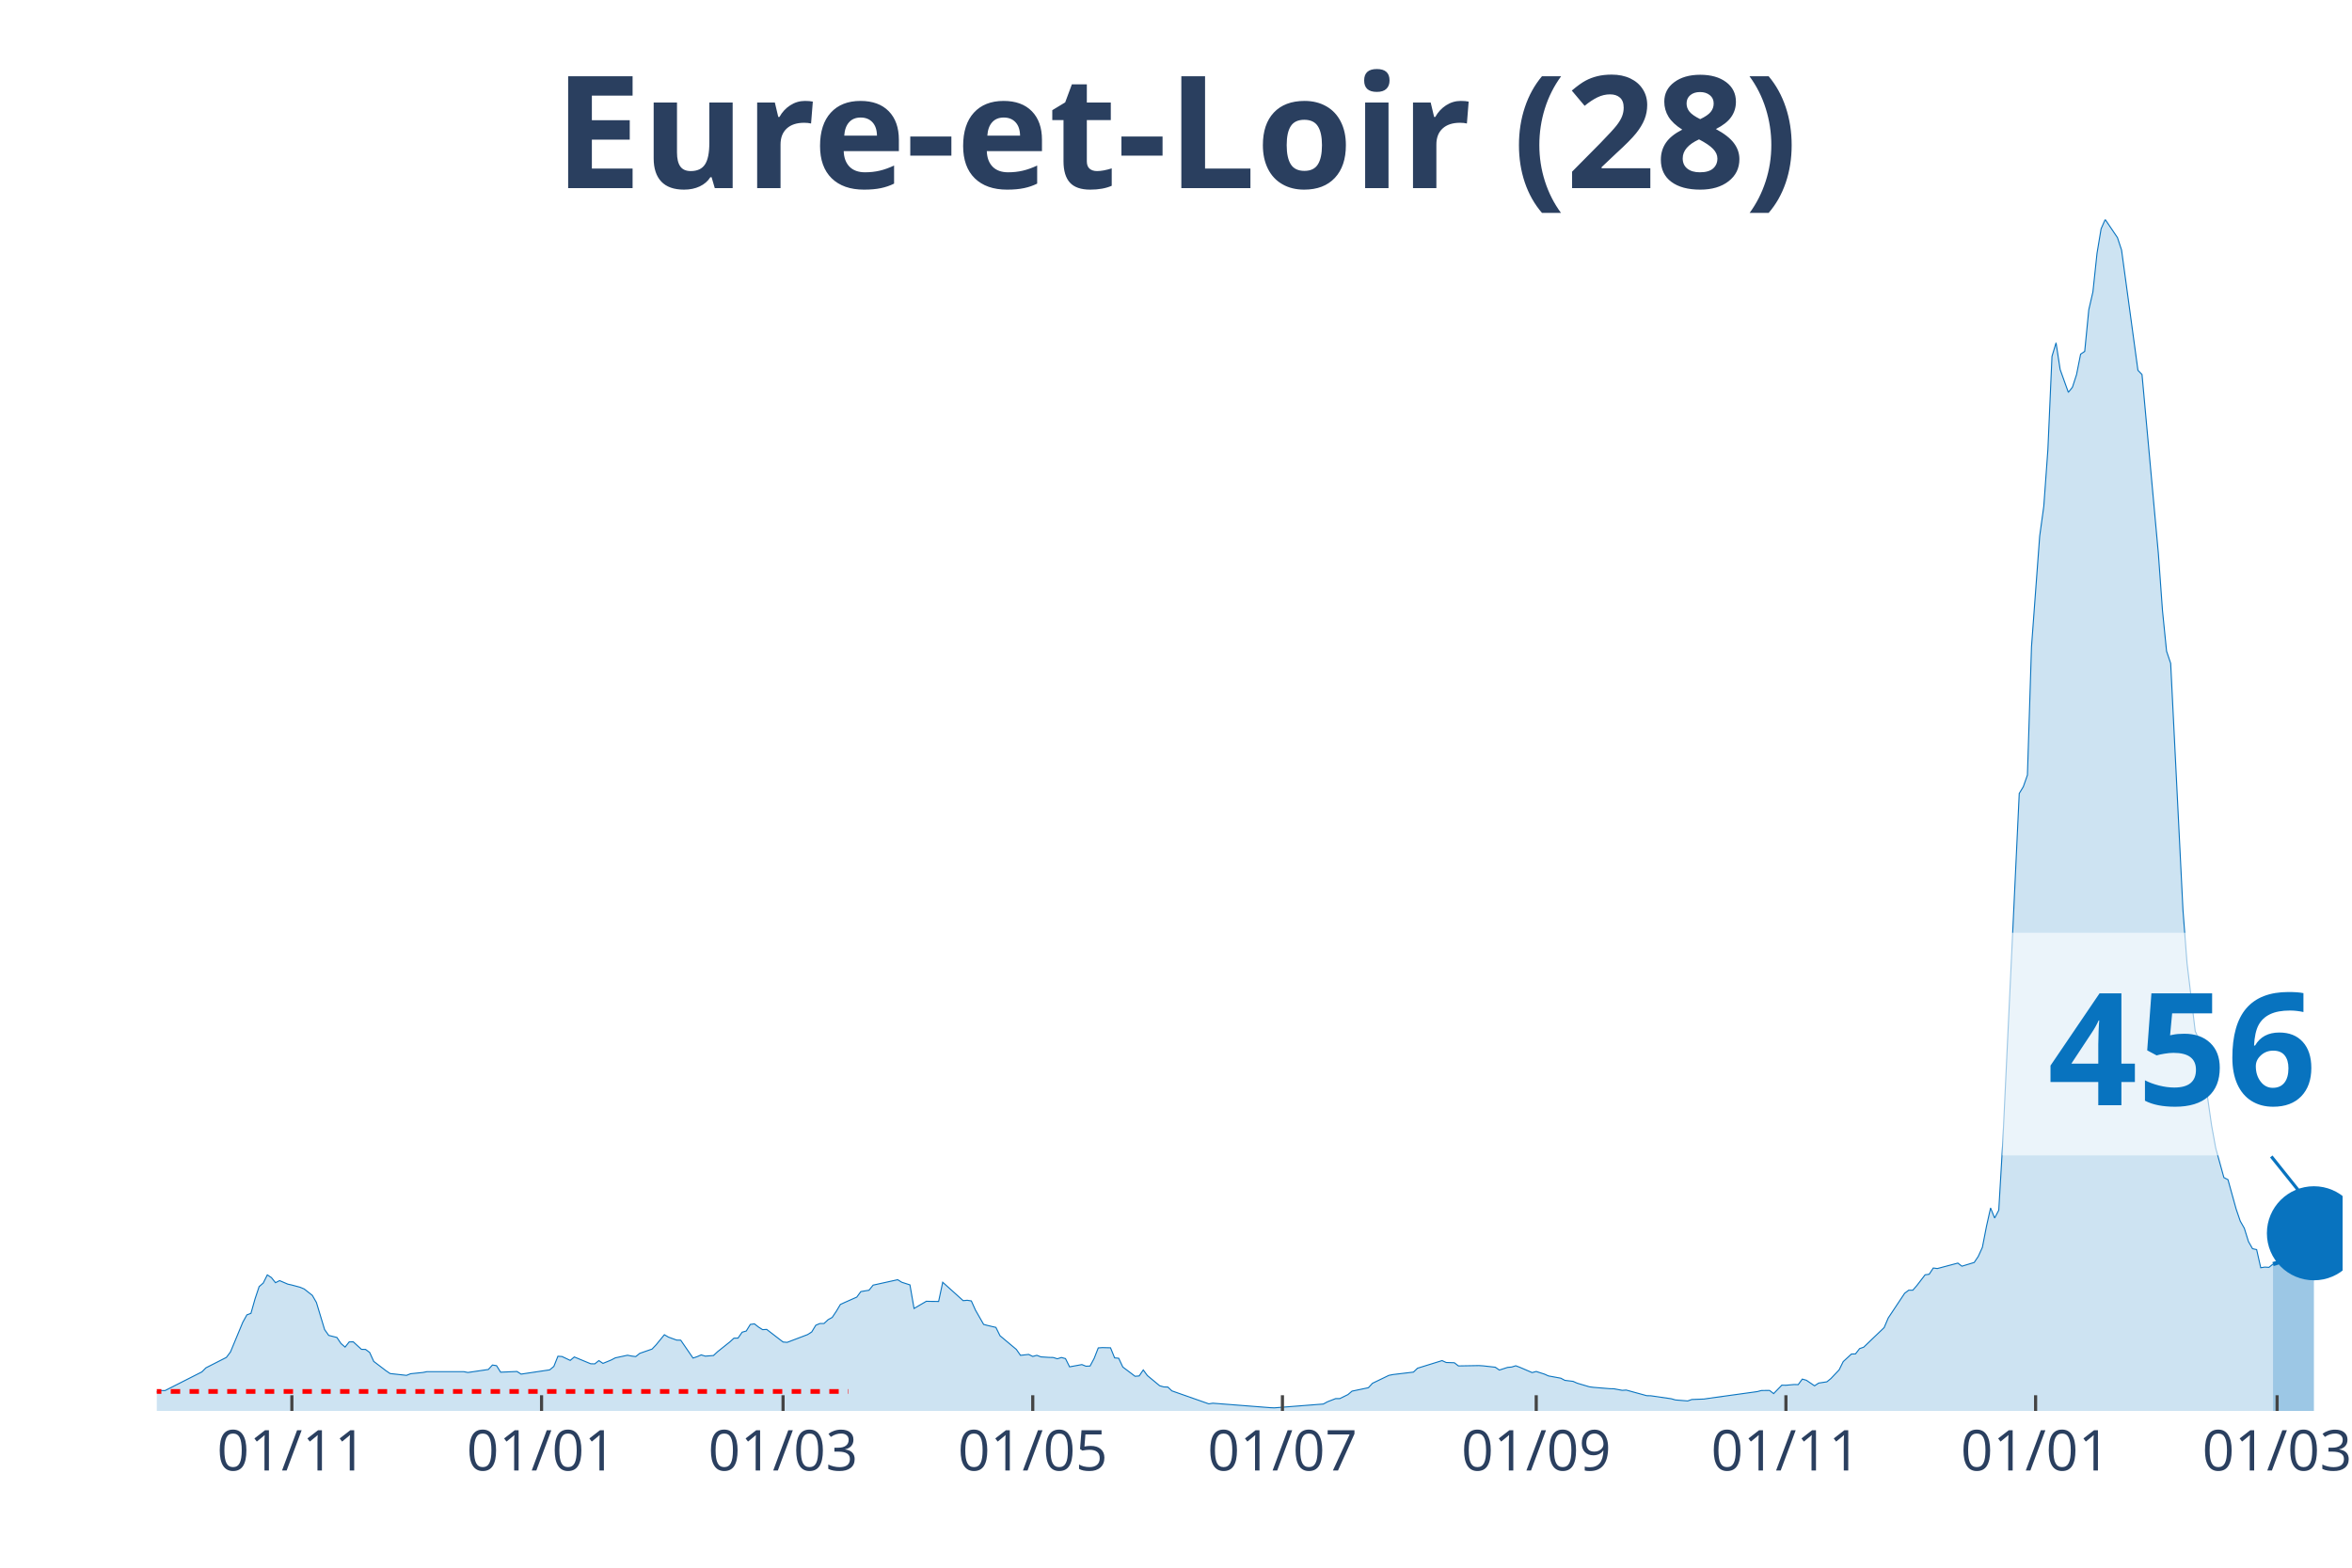
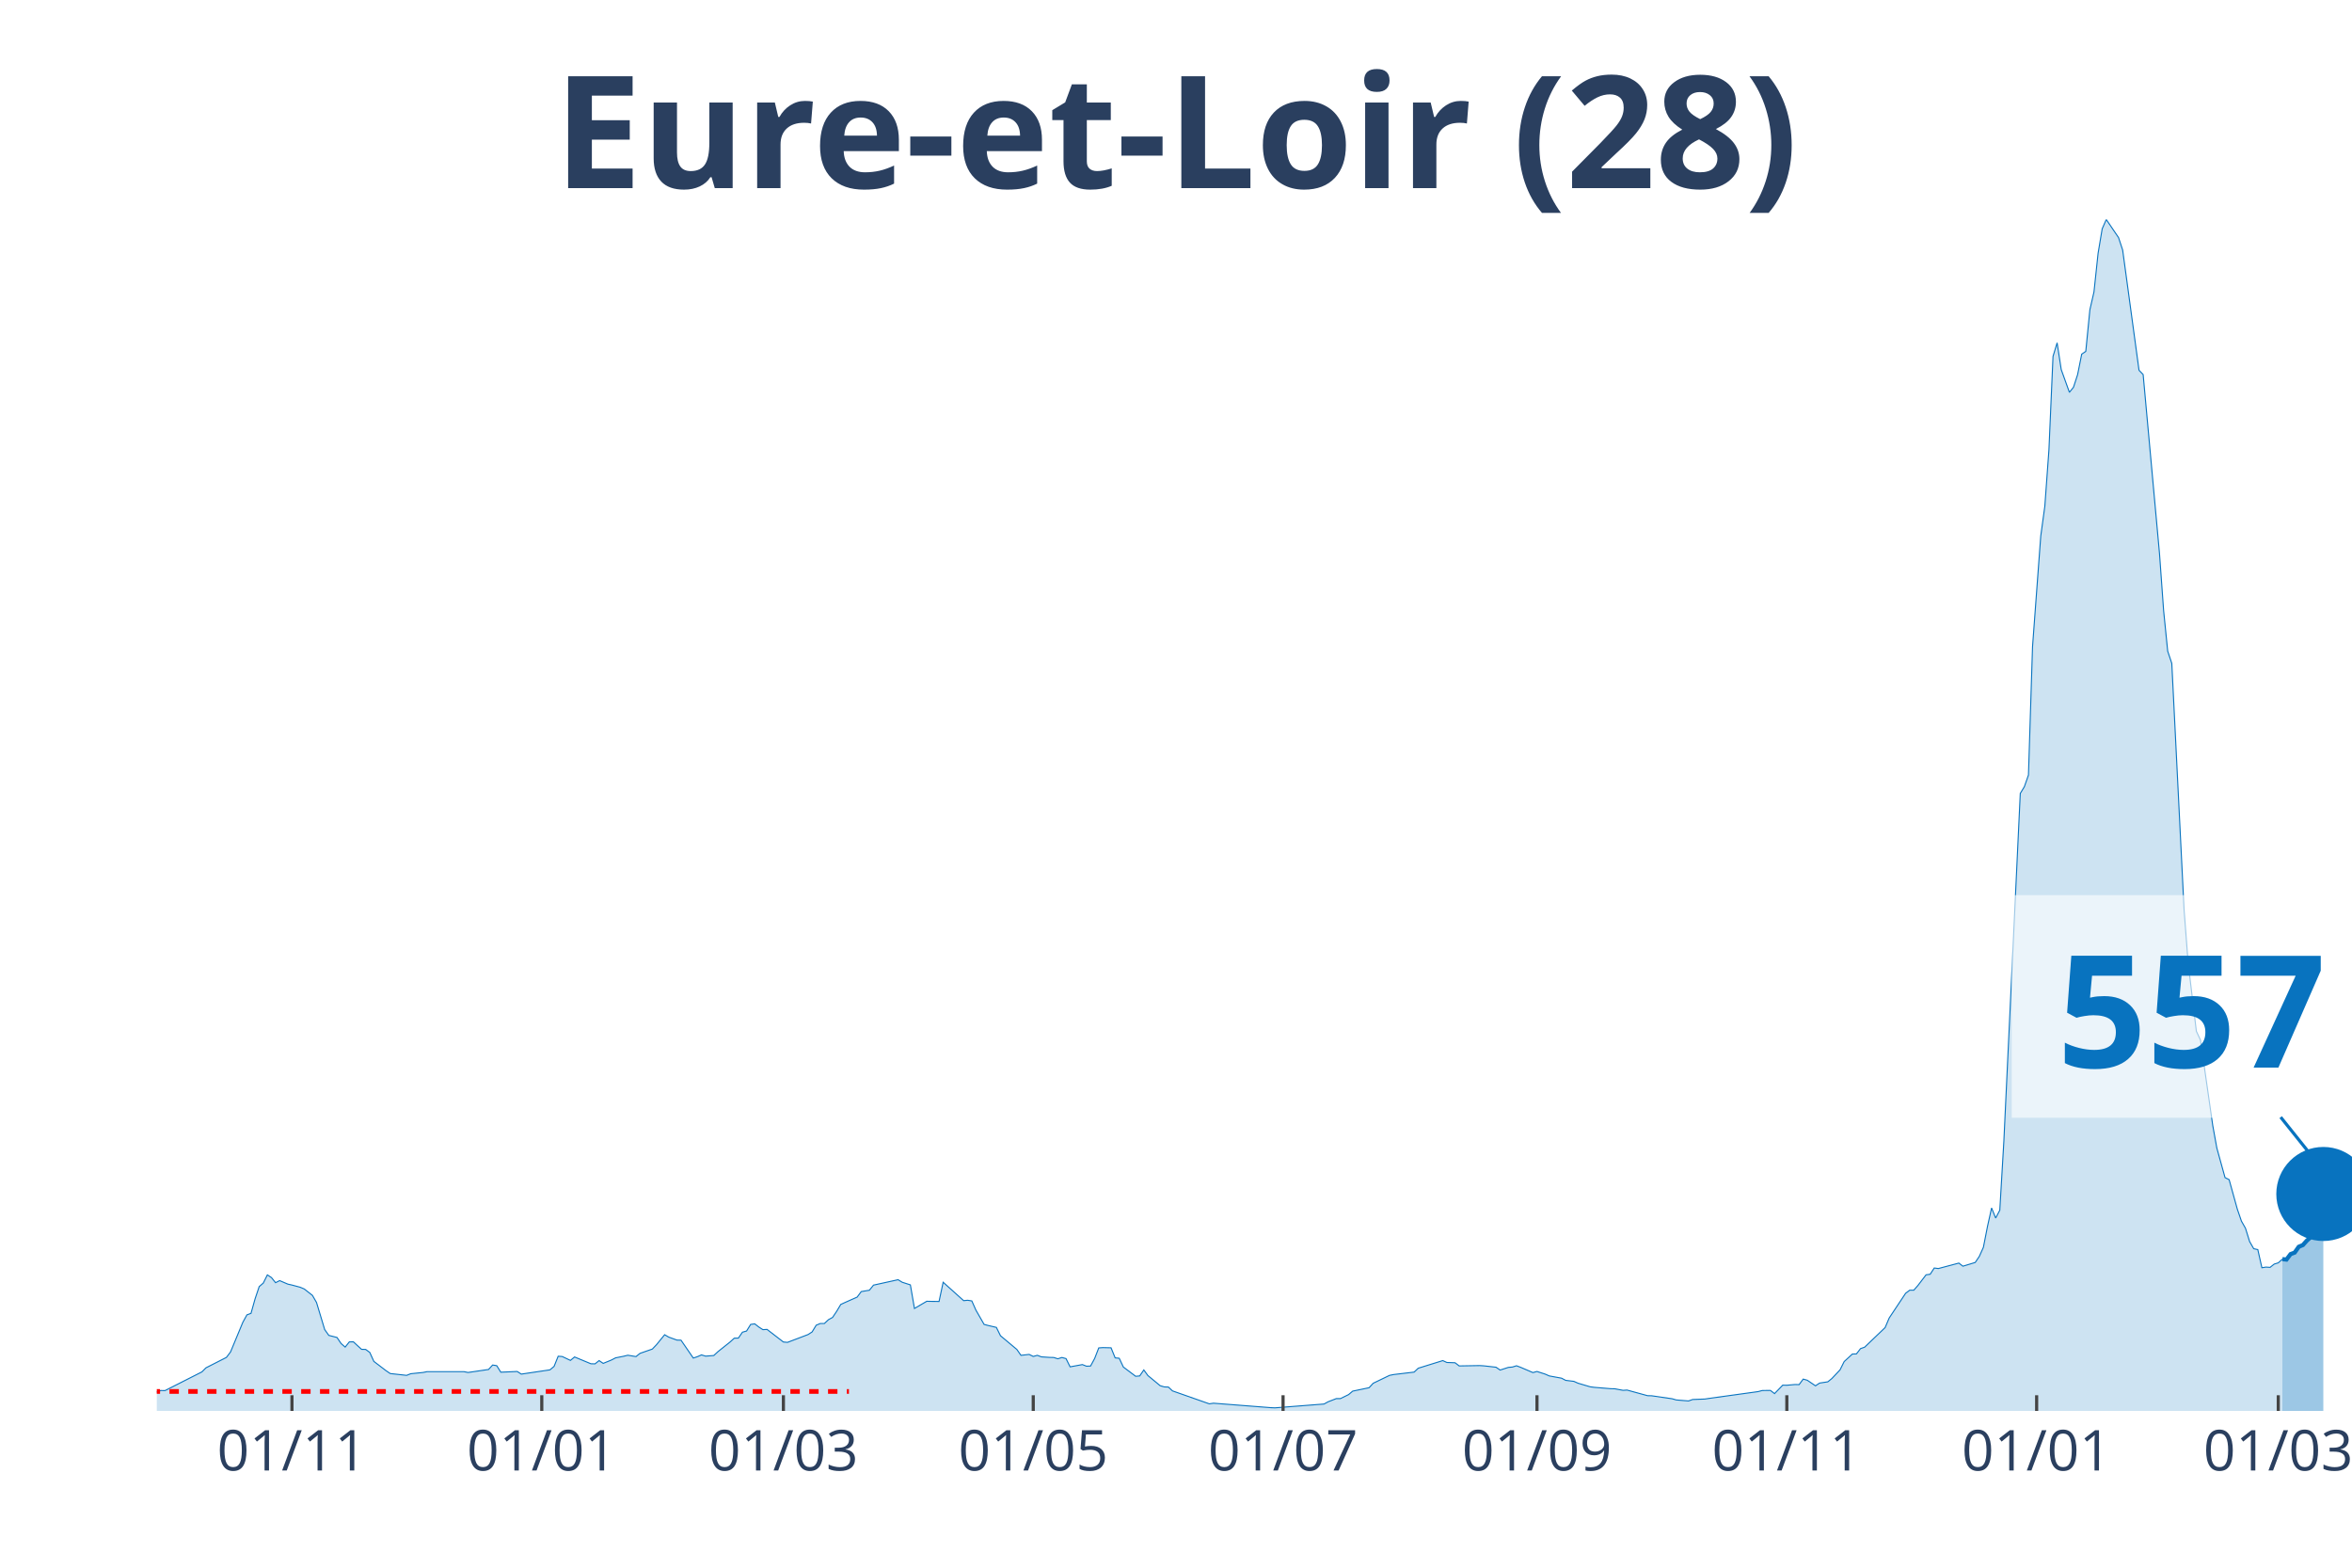
<svg xmlns="http://www.w3.org/2000/svg" class="main-svg" width="1125" height="750" style="" viewBox="0 0 750 500">
  <rect x="0" y="0" width="750" height="500" style="fill: rgb(0, 0, 0); fill-opacity: 0;" />
-   <defs id="defs-cec432">
+   <defs id="defs-2a4ac5">
    <g class="clips">
-       <clipPath id="clipcec432xyplot" class="plotclip">
-         <rect width="697" height="380" />
+       <clipPath id="clip2a4ac5xyplot" class="plotclip">
+         <rect width="700" height="380" />
      </clipPath>
-       <clipPath class="axesclip" id="clipcec432x">
-         <rect x="50" y="0" width="697" height="500" />
+       <clipPath class="axesclip" id="clip2a4ac5x">
+         <rect x="50" y="0" width="700" height="500" />
      </clipPath>
-       <clipPath class="axesclip" id="clipcec432y">
+       <clipPath class="axesclip" id="clip2a4ac5y">
        <rect x="0" y="70" width="750" height="380" />
      </clipPath>
-       <clipPath class="axesclip" id="clipcec432xy">
-         <rect x="50" y="70" width="697" height="380" />
+       <clipPath class="axesclip" id="clip2a4ac5xy">
+         <rect x="50" y="70" width="700" height="380" />
      </clipPath>
    </g>
    <g class="gradients" />
  </defs>
  <g class="bglayer">
-     <rect class="bg" x="50" y="70" width="697" height="380" style="fill: rgb(0, 0, 0); fill-opacity: 0; stroke-width: 0;" />
+     <rect class="bg" x="50" y="70" width="700" height="380" style="fill: rgb(0, 0, 0); fill-opacity: 0; stroke-width: 0;" />
  </g>
  <g class="layer-below">
    <g class="imagelayer" />
    <g class="shapelayer" />
  </g>
  <g class="cartesianlayer">
    <g class="subplot xy">
      <g class="layer-subplot">
        <g class="shapelayer" />
        <g class="imagelayer" />
      </g>
      <g class="gridlayer">
        <g class="x">
-           <path class="xgrid crisp" transform="translate(93.07,0)" d="M0,70v380" style="stroke: rgb(255, 255, 255); stroke-opacity: 1; stroke-width: 1px;" />
-           <path class="xgrid crisp" transform="translate(172.69,0)" d="M0,70v380" style="stroke: rgb(255, 255, 255); stroke-opacity: 1; stroke-width: 1px;" />
-           <path class="xgrid crisp" transform="translate(249.7,0)" d="M0,70v380" style="stroke: rgb(255, 255, 255); stroke-opacity: 1; stroke-width: 1px;" />
-           <path class="xgrid crisp" transform="translate(329.32,0)" d="M0,70v380" style="stroke: rgb(255, 255, 255); stroke-opacity: 1; stroke-width: 1px;" />
-           <path class="xgrid crisp" transform="translate(408.94,0)" d="M0,70v380" style="stroke: rgb(255, 255, 255); stroke-opacity: 1; stroke-width: 1px;" />
-           <path class="xgrid crisp" transform="translate(489.87,0)" d="M0,70v380" style="stroke: rgb(255, 255, 255); stroke-opacity: 1; stroke-width: 1px;" />
-           <path class="xgrid crisp" transform="translate(569.49,0)" d="M0,70v380" style="stroke: rgb(255, 255, 255); stroke-opacity: 1; stroke-width: 1px;" />
-           <path class="xgrid crisp" transform="translate(649.11,0)" d="M0,70v380" style="stroke: rgb(255, 255, 255); stroke-opacity: 1; stroke-width: 1px;" />
-           <path class="xgrid crisp" transform="translate(726.12,0)" d="M0,70v380" style="stroke: rgb(255, 255, 255); stroke-opacity: 1; stroke-width: 1px;" />
+           <path class="xgrid crisp" transform="translate(93.1,0)" d="M0,70v380" style="stroke: rgb(255, 255, 255); stroke-opacity: 1; stroke-width: 1px;" />
+           <path class="xgrid crisp" transform="translate(172.76,0)" d="M0,70v380" style="stroke: rgb(255, 255, 255); stroke-opacity: 1; stroke-width: 1px;" />
+           <path class="xgrid crisp" transform="translate(249.81,0)" d="M0,70v380" style="stroke: rgb(255, 255, 255); stroke-opacity: 1; stroke-width: 1px;" />
+           <path class="xgrid crisp" transform="translate(329.48,0)" d="M0,70v380" style="stroke: rgb(255, 255, 255); stroke-opacity: 1; stroke-width: 1px;" />
+           <path class="xgrid crisp" transform="translate(409.14,0)" d="M0,70v380" style="stroke: rgb(255, 255, 255); stroke-opacity: 1; stroke-width: 1px;" />
+           <path class="xgrid crisp" transform="translate(490.11,0)" d="M0,70v380" style="stroke: rgb(255, 255, 255); stroke-opacity: 1; stroke-width: 1px;" />
+           <path class="xgrid crisp" transform="translate(569.78,0)" d="M0,70v380" style="stroke: rgb(255, 255, 255); stroke-opacity: 1; stroke-width: 1px;" />
+           <path class="xgrid crisp" transform="translate(649.44,0)" d="M0,70v380" style="stroke: rgb(255, 255, 255); stroke-opacity: 1; stroke-width: 1px;" />
+           <path class="xgrid crisp" transform="translate(726.49,0)" d="M0,70v380" style="stroke: rgb(255, 255, 255); stroke-opacity: 1; stroke-width: 1px;" />
        </g>
        <g class="y" />
      </g>
      <g class="zerolinelayer" />
      <path class="xlines-below" />
      <path class="ylines-below" />
      <g class="overlines-below" />
      <g class="xaxislayer-below" />
      <g class="yaxislayer-below" />
      <g class="overaxes-below" />
-       <g class="plot" transform="translate(50, 70)" clip-path="url('#clipcec432xyplot')">
+       <g class="plot" transform="translate(50, 70)" clip-path="url('#clip2a4ac5xyplot')">
        <g class="scatterlayer mlayer">
-           <g class="trace scatter tracec3bc4d" style="stroke-miterlimit: 2;">
+           <g class="trace scatter trace362836" style="stroke-miterlimit: 2;">
            <g class="fills">
              <g>
-                 <path class="js-fill" d="M674.81,380L-177.51,380L-177.51,379.1L-137.05,379.74L-135.75,379.8L-87.45,379.28L-86.15,379.16L-77.01,379.05L-75.7,378.81L-69.18,378.5L-67.87,378.55L-50.9,377.19L-49.6,377.14L-32.63,374.68L-31.33,373.35L-23.49,373.41L-22.19,374.5L-19.58,373.81L-18.27,373.84L-9.14,373.43L-7.83,373.64L-2.61,373.9L-1.31,374.39L1.31,373.49L2.61,373.52L14.36,367.56L15.66,366.26L22.19,362.93L23.49,361.2L27.41,351.74L28.72,349.37L30.02,348.88L31.33,344.25L32.63,340.35L33.94,339.22L35.24,336.61L36.55,337.48L37.85,339.1L39.16,338.44L41.77,339.56L43.07,339.85L45.68,340.55L46.99,341.1L49.6,343.15L50.9,345.41L53.51,354.06L54.82,355.91L57.43,356.57L58.74,358.51L60.04,359.64L61.35,357.99L62.65,357.96L63.96,359.17L65.26,360.36L66.57,360.39L67.87,361.34L69.18,364.21L73.09,367.19L74.4,368.08L79.62,368.66L80.93,368.14L84.84,367.74L86.15,367.48L97.89,367.48L99.2,367.74L105.72,366.78L107.03,365.36L108.34,365.57L109.64,367.65L114.86,367.42L116.17,368.26L125.3,366.9L126.61,365.8L127.91,362.56L129.22,362.65L131.83,363.89L133.13,362.79L138.36,364.96L139.66,364.99L140.97,363.95L142.27,364.84L144.88,363.77L146.19,363.08L150.1,362.24L151.41,362.5L152.71,362.67L154.02,361.63L157.93,360.27L159.24,358.89L161.85,355.7L163.16,356.46L165.77,357.41L167.07,357.44L170.99,363.14L172.29,362.7L173.6,362.13L174.9,362.53L177.51,362.33L178.82,361.11L182.73,357.99L184.04,356.8L185.34,356.77L186.65,354.89L187.96,354.52L189.26,352.41L190.57,352.23L191.87,353.25L193.18,354.08L194.48,354L199.7,358.02L201.01,358.13L207.53,355.65L208.84,354.81L210.14,352.67L211.45,352.12L212.75,352.12L214.06,350.9L215.37,350.18L216.67,348.24L217.98,346.04L219.28,345.44L223.2,343.7L224.5,341.94L227.11,341.5L228.42,339.88L236.25,338.15L237.55,338.96L240.16,339.8L241.47,347.32L245.39,345.03L246.69,345.06L249.3,345.09L250.61,338.96L257.13,344.83L258.44,344.71L259.74,344.92L261.05,347.84L263.66,352.41L264.96,352.75L267.57,353.36L268.88,356.02L274.1,360.39L275.41,362.27L278.02,361.98L279.32,362.62L280.63,362.27L281.93,362.76L284.54,362.93L285.85,362.96L287.15,363.37L288.46,362.96L289.76,363.31L291.07,365.94L294.99,365.22L296.29,365.74L297.6,365.68L298.9,363.25L300.21,359.9L301.51,359.81L304.12,359.87L305.43,363.08L306.73,363.2L308.04,366L311.95,368.95L313.26,368.84L314.56,366.93L315.87,368.72L319.78,371.96L321.09,372.34L322.4,372.39L323.7,373.61L335.45,377.74L336.75,377.54L355.03,378.96L356.33,379.02L371.99,377.8L373.3,377.08L375.91,376.07L377.22,376.07L379.83,374.79L381.13,373.69L386.35,372.6L387.66,371.18L392.88,368.66L394.18,368.4L400.71,367.62L402.01,366.38L409.85,363.95L411.15,364.55L413.76,364.64L415.07,365.65L421.59,365.54L422.9,365.62L426.81,366.06L428.12,366.96L430.73,366.12L432.04,366L433.34,365.6L434.65,366.09L438.56,367.77L439.87,367.42L442.48,368.26L443.78,368.84L447.7,369.56L449,370.25L451.61,370.57L452.92,371.15L456.84,372.31L458.14,372.48L463.36,372.91L464.67,372.94L467.28,373.43L468.58,373.35L475.11,375.14L476.41,375.17L482.94,376.12L484.25,376.5L488.16,376.82L489.47,376.36L493.38,376.21L494.69,376.01L510.35,373.84L511.66,373.49L514.27,373.46L515.57,374.48L518.18,371.79L519.49,371.81L522.1,371.58L523.4,371.61L524.71,369.85L526.01,370.22L528.62,371.99L529.93,371.12L532.54,370.72L533.84,369.67L536.46,366.9L537.76,364.27L540.37,361.86L541.68,361.81L542.98,360.13L544.29,359.67L550.81,353.42L552.12,350.35L557.34,342.49L558.64,341.5L559.95,341.5L561.25,340L563.87,336.59L565.17,336.41L566.48,334.42L567.78,334.59L574.31,332.85L575.61,333.84L579.53,332.65L580.83,330.71L582.14,327.82L583.44,321.14L584.75,315.27L586.05,318.48L587.36,315.99L588.66,293.92L593.89,183.06L595.19,180.92L596.5,177.19L597.8,136.26L600.41,100.97L601.72,91.46L603.02,73.44L604.33,43.67L605.63,39.34L606.94,47.87L609.55,55.13L610.85,53.51L612.16,49.49L613.46,42.95L614.77,42.06L616.07,28.78L617.38,23.11L618.69,10.79L619.99,2.98L621.3,0L625.21,5.78L626.52,9.75L631.74,48.1L633.04,49.46L638.26,106.61L639.57,124.75L640.87,137.68L642.18,141.58L646.1,220.23L647.4,237.23L650.01,258.9L651.32,261.7L655.23,288.98L656.54,296.15L659.15,305.58L660.45,306.24L663.06,315.64L664.37,319.46L665.67,321.75L666.98,325.97L668.28,328.26L669.59,328.54L670.9,334.33L672.2,334.13L673.51,334.21L674.81,333.17" style="fill: rgb(8, 115, 191); fill-opacity: 0.2; stroke-width: 0;" />
+                 <path class="js-fill" d="M677.8,380L-177.61,380L-177.61,379.1L-137.13,379.74L-135.82,379.8L-87.5,379.28L-86.19,379.16L-77.05,379.05L-75.75,378.81L-69.22,378.5L-67.91,378.55L-49.63,377.14L-48.32,376.99L-41.79,376.73L-40.49,376.47L-32.65,374.68L-31.34,373.35L-23.51,373.41L-22.2,374.5L-19.59,373.81L-18.28,373.84L-9.14,373.43L-7.84,373.64L-2.61,373.9L-1.31,374.39L1.31,373.49L2.61,373.52L14.37,367.56L15.67,366.26L22.2,362.93L23.51,361.2L27.43,351.74L28.73,349.37L30.04,348.88L31.34,344.25L32.65,340.35L33.96,339.22L35.26,336.61L36.57,337.48L37.87,339.1L39.18,338.44L41.79,339.56L43.1,339.85L45.71,340.55L47.01,341.1L49.63,343.15L50.93,345.41L53.54,354.06L54.85,355.91L57.46,356.57L58.77,358.51L60.07,359.64L61.38,357.99L62.69,357.96L63.99,359.17L65.3,360.36L66.6,360.39L67.91,361.34L69.22,364.21L73.13,367.19L74.44,368.08L79.66,368.66L80.97,368.14L84.89,367.74L86.19,367.48L97.95,367.48L99.25,367.74L105.78,366.78L107.09,365.36L108.4,365.57L109.7,367.65L114.93,367.42L116.23,368.26L125.37,366.9L126.68,365.8L127.99,362.56L129.29,362.65L131.9,363.89L133.21,362.79L138.43,364.96L139.74,364.99L141.04,363.95L142.35,364.84L144.96,363.77L146.27,363.08L148.88,362.56L150.19,362.24L152.8,362.67L154.1,361.63L158.02,360.27L159.33,358.89L161.94,355.7L163.25,356.46L165.86,357.41L167.16,357.44L171.08,363.14L172.39,362.7L173.69,362.13L175,362.53L177.61,362.33L178.92,361.11L182.84,357.99L184.14,356.8L185.45,356.77L186.75,354.89L188.06,354.52L189.37,352.41L190.67,352.23L191.98,353.25L193.28,354.08L194.59,354L199.81,358.02L201.12,358.13L207.65,355.65L208.96,354.81L210.26,352.67L211.57,352.12L212.87,352.12L214.18,350.9L215.49,350.18L216.79,348.24L218.1,346.04L219.4,345.44L223.32,343.7L224.63,341.94L227.24,341.5L228.54,339.88L236.38,338.15L237.69,338.96L240.3,339.8L241.6,347.32L245.52,345.03L246.83,345.06L249.44,345.09L250.75,338.96L257.28,344.83L258.58,344.71L259.89,344.92L261.19,347.84L263.81,352.41L265.11,352.75L267.72,353.36L269.03,356.02L274.25,360.39L275.56,362.27L278.17,361.98L279.48,362.62L280.78,362.27L282.09,362.76L284.7,362.93L286.01,362.96L287.31,363.37L288.62,362.96L289.93,363.31L291.23,365.94L295.15,365.22L296.46,365.74L297.76,365.68L299.07,363.25L300.37,359.9L301.68,359.81L304.29,359.87L305.6,363.08L306.9,363.2L308.21,366L312.13,368.95L313.43,368.84L314.74,366.93L316.04,368.72L319.96,371.96L321.27,372.34L322.57,372.39L323.88,373.61L335.63,377.74L336.94,377.54L355.22,378.96L356.53,379.02L372.2,377.8L373.51,377.08L376.12,376.07L377.43,376.07L380.04,374.79L381.34,373.69L386.57,372.6L387.87,371.18L393.1,368.66L394.4,368.4L400.93,367.62L402.24,366.38L410.07,363.95L411.38,364.55L413.99,364.64L415.3,365.65L421.83,365.54L423.13,365.62L427.05,366.06L428.36,366.96L430.97,366.12L432.28,366L433.58,365.6L434.89,366.09L438.81,367.77L440.11,367.42L442.72,368.26L444.03,368.84L447.95,369.56L449.25,370.25L451.87,370.57L453.17,371.15L457.09,372.31L458.4,372.48L463.62,372.91L464.93,372.94L467.54,373.43L468.84,373.35L475.37,375.14L476.68,375.17L483.21,376.12L484.51,376.5L488.43,376.82L489.74,376.36L493.66,376.21L494.96,376.01L510.63,373.84L511.94,373.49L514.55,373.46L515.86,374.48L518.47,371.79L519.78,371.81L522.39,371.58L523.69,371.61L525,369.85L526.31,370.22L528.92,371.99L530.22,371.12L532.84,370.72L534.14,369.67L536.75,366.9L538.06,364.27L540.67,361.86L541.98,361.81L543.28,360.13L544.59,359.67L551.12,353.42L552.43,350.35L557.65,342.49L558.96,341.5L560.26,341.5L561.57,340L564.18,336.59L565.49,336.41L566.79,334.42L568.1,334.59L574.63,332.85L575.93,333.84L579.85,332.65L581.16,330.71L582.46,327.82L583.77,321.14L585.07,315.27L586.38,318.48L587.69,315.99L588.99,293.92L594.22,183.06L595.52,180.92L596.83,177.19L598.13,136.26L600.75,100.97L602.05,91.46L603.36,73.44L604.66,43.67L605.97,39.34L607.28,47.87L609.89,55.13L611.19,53.51L612.5,49.49L613.81,42.95L615.11,42.06L616.42,28.78L617.72,23.11L619.03,10.79L620.34,2.98L621.64,0L625.56,5.78L626.87,9.75L632.09,48.1L633.4,49.46L638.62,106.61L639.93,124.75L641.23,137.68L642.54,141.58L646.46,220.23L647.76,237.23L650.37,258.9L651.68,261.7L655.6,288.98L656.9,296.15L659.51,305.58L660.82,306.24L663.43,315.64L664.74,319.46L666.04,321.75L667.35,325.97L668.66,328.26L669.96,328.54L671.27,334.33L672.57,334.13L673.88,334.21L675.19,333.17L676.49,332.77L677.8,331.58" style="fill: rgb(8, 115, 191); fill-opacity: 0.2; stroke-width: 0;" />
              </g>
            </g>
            <g class="errorbars" />
            <g class="lines">
-               <path class="js-line" d="M-177.51,379.1L-137.05,379.74L-135.75,379.8L-87.45,379.28L-86.15,379.16L-77.01,379.05L-75.7,378.81L-69.18,378.5L-67.87,378.55L-50.9,377.19L-49.6,377.14L-32.63,374.68L-31.33,373.35L-23.49,373.41L-22.19,374.5L-19.58,373.81L-18.27,373.84L-9.14,373.43L-7.83,373.64L-2.61,373.9L-1.31,374.39L1.31,373.49L2.61,373.52L14.36,367.56L15.66,366.26L22.19,362.93L23.49,361.2L27.41,351.74L28.72,349.37L30.02,348.88L31.33,344.25L32.63,340.35L33.94,339.22L35.24,336.61L36.55,337.48L37.85,339.1L39.16,338.44L41.77,339.56L43.07,339.85L45.68,340.55L46.99,341.1L49.6,343.15L50.9,345.41L53.51,354.06L54.82,355.91L57.43,356.57L58.74,358.51L60.04,359.64L61.35,357.99L62.65,357.96L63.96,359.17L65.26,360.36L66.57,360.39L67.87,361.34L69.18,364.21L73.09,367.19L74.4,368.08L79.62,368.66L80.93,368.14L84.84,367.74L86.15,367.48L97.89,367.48L99.2,367.74L105.72,366.78L107.03,365.36L108.34,365.57L109.64,367.65L114.86,367.42L116.17,368.26L125.3,366.9L126.61,365.8L127.91,362.56L129.22,362.65L131.83,363.89L133.13,362.79L138.36,364.96L139.66,364.99L140.97,363.95L142.27,364.84L144.88,363.77L146.19,363.08L150.1,362.24L151.41,362.5L152.71,362.67L154.02,361.63L157.93,360.27L159.24,358.89L161.85,355.7L163.16,356.46L165.77,357.41L167.07,357.44L170.99,363.14L172.29,362.7L173.6,362.13L174.9,362.53L177.51,362.33L178.82,361.11L182.73,357.99L184.04,356.8L185.34,356.77L186.65,354.89L187.96,354.52L189.26,352.41L190.57,352.23L191.87,353.25L193.18,354.08L194.48,354L199.7,358.02L201.01,358.13L207.53,355.65L208.84,354.81L210.14,352.67L211.45,352.12L212.75,352.12L214.06,350.9L215.37,350.18L216.67,348.24L217.98,346.04L219.28,345.44L223.2,343.7L224.5,341.94L227.11,341.5L228.42,339.88L236.25,338.15L237.55,338.96L240.16,339.8L241.47,347.32L245.39,345.03L246.69,345.06L249.3,345.09L250.61,338.96L257.13,344.83L258.44,344.71L259.74,344.92L261.05,347.84L263.66,352.41L264.96,352.75L267.57,353.36L268.88,356.02L274.1,360.39L275.41,362.27L278.02,361.98L279.32,362.62L280.63,362.27L281.93,362.76L284.54,362.93L285.85,362.96L287.15,363.37L288.46,362.96L289.76,363.31L291.07,365.94L294.99,365.22L296.29,365.74L297.6,365.68L298.9,363.25L300.21,359.9L301.51,359.81L304.12,359.87L305.43,363.08L306.73,363.2L308.04,366L311.95,368.95L313.26,368.84L314.56,366.93L315.87,368.72L319.78,371.96L321.09,372.34L322.4,372.39L323.7,373.61L335.45,377.74L336.75,377.54L355.03,378.96L356.33,379.02L371.99,377.8L373.3,377.08L375.91,376.07L377.22,376.07L379.83,374.79L381.13,373.69L386.35,372.6L387.66,371.18L392.88,368.66L394.18,368.4L400.71,367.62L402.01,366.38L409.85,363.95L411.15,364.55L413.76,364.64L415.07,365.65L421.59,365.54L422.9,365.62L426.81,366.06L428.12,366.96L430.73,366.12L432.04,366L433.34,365.6L434.65,366.09L438.56,367.77L439.87,367.42L442.48,368.26L443.78,368.84L447.7,369.56L449,370.25L451.61,370.57L452.92,371.15L456.84,372.31L458.14,372.48L463.36,372.91L464.67,372.94L467.28,373.43L468.58,373.35L475.11,375.14L476.41,375.17L482.94,376.12L484.25,376.5L488.16,376.82L489.47,376.36L493.38,376.21L494.69,376.01L510.35,373.84L511.66,373.49L514.27,373.46L515.57,374.48L518.18,371.79L519.49,371.81L522.1,371.58L523.4,371.61L524.71,369.85L526.01,370.22L528.62,371.99L529.93,371.12L532.54,370.72L533.84,369.67L536.46,366.9L537.76,364.27L540.37,361.86L541.68,361.81L542.98,360.13L544.29,359.67L550.81,353.42L552.12,350.35L557.34,342.49L558.64,341.5L559.95,341.5L561.25,340L563.87,336.59L565.17,336.41L566.48,334.42L567.78,334.59L574.31,332.85L575.61,333.84L579.53,332.65L580.83,330.71L582.14,327.82L583.44,321.14L584.75,315.27L586.05,318.48L587.36,315.99L588.66,293.92L593.89,183.06L595.19,180.92L596.5,177.19L597.8,136.26L600.41,100.97L601.72,91.46L603.02,73.44L604.33,43.67L605.63,39.34L606.94,47.87L609.55,55.13L610.85,53.51L612.16,49.49L613.46,42.95L614.77,42.06L616.07,28.78L617.38,23.11L618.69,10.79L619.99,2.98L621.3,0L625.21,5.78L626.52,9.75L631.74,48.1L633.04,49.46L638.26,106.61L639.57,124.75L640.87,137.68L642.18,141.58L646.1,220.23L647.4,237.23L650.01,258.9L651.32,261.7L655.23,288.98L656.54,296.15L659.15,305.58L660.45,306.24L663.06,315.64L664.37,319.46L665.67,321.75L666.98,325.97L668.28,328.26L669.59,328.54L670.9,334.33L672.2,334.13L673.51,334.21L674.81,333.17" style="vector-effect: non-scaling-stroke; fill: none; stroke: rgb(8, 115, 191); stroke-opacity: 1; stroke-width: 0.5px; opacity: 1;" />
+               <path class="js-line" d="M-177.61,379.1L-137.13,379.74L-135.82,379.8L-87.5,379.28L-86.19,379.16L-77.05,379.05L-75.75,378.81L-69.22,378.5L-67.91,378.55L-49.63,377.14L-48.32,376.99L-41.79,376.73L-40.49,376.47L-32.65,374.68L-31.34,373.35L-23.51,373.41L-22.2,374.5L-19.59,373.81L-18.28,373.84L-9.14,373.43L-7.84,373.64L-2.61,373.9L-1.31,374.39L1.31,373.49L2.61,373.52L14.37,367.56L15.67,366.26L22.2,362.93L23.51,361.2L27.43,351.74L28.73,349.37L30.04,348.88L31.34,344.25L32.65,340.35L33.96,339.22L35.26,336.61L36.57,337.48L37.87,339.1L39.18,338.44L41.79,339.56L43.1,339.85L45.71,340.55L47.01,341.1L49.63,343.15L50.93,345.41L53.54,354.06L54.85,355.91L57.46,356.57L58.77,358.51L60.07,359.64L61.38,357.99L62.69,357.96L63.99,359.17L65.3,360.36L66.6,360.39L67.91,361.34L69.22,364.21L73.13,367.19L74.44,368.08L79.66,368.66L80.97,368.14L84.89,367.74L86.19,367.48L97.95,367.48L99.25,367.74L105.78,366.78L107.09,365.36L108.4,365.57L109.7,367.65L114.93,367.42L116.23,368.26L125.37,366.9L126.68,365.8L127.99,362.56L129.29,362.65L131.9,363.89L133.21,362.79L138.43,364.96L139.74,364.99L141.04,363.95L142.35,364.84L144.96,363.77L146.27,363.08L148.88,362.56L150.19,362.24L152.8,362.67L154.1,361.63L158.02,360.27L159.33,358.89L161.94,355.7L163.25,356.46L165.86,357.41L167.16,357.44L171.08,363.14L172.39,362.7L173.69,362.13L175,362.53L177.61,362.33L178.92,361.11L182.84,357.99L184.14,356.8L185.45,356.77L186.75,354.89L188.06,354.52L189.37,352.41L190.67,352.23L191.98,353.25L193.28,354.08L194.59,354L199.81,358.02L201.12,358.13L207.65,355.65L208.96,354.81L210.26,352.67L211.57,352.12L212.87,352.12L214.18,350.9L215.49,350.18L216.79,348.24L218.1,346.04L219.4,345.44L223.32,343.7L224.63,341.94L227.24,341.5L228.54,339.88L236.38,338.15L237.69,338.96L240.3,339.8L241.6,347.32L245.52,345.03L246.83,345.06L249.44,345.09L250.75,338.96L257.28,344.83L258.58,344.71L259.89,344.92L261.19,347.84L263.81,352.41L265.11,352.75L267.72,353.36L269.03,356.02L274.25,360.39L275.56,362.27L278.17,361.98L279.48,362.62L280.78,362.27L282.09,362.76L284.7,362.93L286.01,362.96L287.31,363.37L288.62,362.96L289.93,363.31L291.23,365.94L295.15,365.22L296.46,365.74L297.76,365.68L299.07,363.25L300.37,359.9L301.68,359.81L304.29,359.87L305.6,363.08L306.9,363.2L308.21,366L312.13,368.95L313.43,368.84L314.74,366.93L316.04,368.72L319.96,371.96L321.27,372.34L322.57,372.39L323.88,373.61L335.63,377.74L336.94,377.54L355.22,378.96L356.53,379.02L372.2,377.8L373.51,377.08L376.12,376.07L377.43,376.07L380.04,374.79L381.34,373.69L386.57,372.6L387.87,371.18L393.1,368.66L394.4,368.4L400.93,367.62L402.24,366.38L410.07,363.95L411.38,364.55L413.99,364.64L415.3,365.65L421.83,365.54L423.13,365.62L427.05,366.06L428.36,366.96L430.97,366.12L432.28,366L433.58,365.6L434.89,366.09L438.81,367.77L440.11,367.42L442.72,368.26L444.03,368.84L447.95,369.56L449.25,370.25L451.87,370.57L453.17,371.15L457.09,372.31L458.4,372.48L463.62,372.91L464.93,372.94L467.54,373.43L468.84,373.35L475.37,375.14L476.68,375.17L483.21,376.12L484.51,376.5L488.43,376.82L489.74,376.36L493.66,376.21L494.96,376.01L510.63,373.84L511.94,373.49L514.55,373.46L515.86,374.48L518.47,371.79L519.78,371.81L522.39,371.58L523.69,371.61L525,369.85L526.31,370.22L528.92,371.99L530.22,371.12L532.84,370.72L534.14,369.67L536.75,366.9L538.06,364.27L540.67,361.86L541.98,361.81L543.28,360.13L544.59,359.67L551.12,353.42L552.43,350.35L557.65,342.49L558.96,341.5L560.26,341.5L561.57,340L564.18,336.59L565.49,336.41L566.79,334.42L568.1,334.59L574.63,332.85L575.93,333.84L579.85,332.65L581.16,330.71L582.46,327.82L583.77,321.14L585.07,315.27L586.38,318.48L587.69,315.99L588.99,293.92L594.22,183.06L595.52,180.92L596.83,177.19L598.13,136.26L600.75,100.97L602.05,91.46L603.36,73.44L604.66,43.67L605.97,39.34L607.28,47.87L609.89,55.13L611.19,53.51L612.5,49.49L613.81,42.95L615.11,42.06L616.42,28.78L617.72,23.11L619.03,10.79L620.34,2.98L621.64,0L625.56,5.78L626.87,9.75L632.09,48.1L633.4,49.46L638.62,106.61L639.93,124.75L641.23,137.68L642.54,141.58L646.46,220.23L647.76,237.23L650.37,258.9L651.68,261.7L655.6,288.98L656.9,296.15L659.51,305.58L660.82,306.24L663.43,315.64L664.74,319.46L666.04,321.75L667.35,325.97L668.66,328.26L669.96,328.54L671.27,334.33L672.57,334.13L673.88,334.21L675.19,333.17L676.49,332.77L677.8,331.58" style="vector-effect: non-scaling-stroke; fill: none; stroke: rgb(8, 115, 191); stroke-opacity: 1; stroke-width: 0.5px; opacity: 1;" />
            </g>
            <g class="points" />
            <g class="text" />
          </g>
-           <g class="trace scatter trace6732d9" style="stroke-miterlimit: 2;">
+           <g class="trace scatter trace97eeaa" style="stroke-miterlimit: 2;">
            <g class="fills">
              <g>
-                 <path class="js-fill" d="M687.86,380L674.81,380L674.81,333.17L676.12,332.77L677.42,331.58L678.73,331.73L680.03,329.96L681.34,329.47L682.64,327.62L683.95,327.07L685.25,325.62L687.86,323.34" style="fill: rgb(8, 115, 191); fill-opacity: 0.4; stroke-width: 0;" />
+                 <path class="js-fill" d="M690.86,380L677.8,380L677.8,331.58L679.1,331.73L680.41,329.99L681.72,329.5L683.02,327.65L684.33,327.1L685.63,325.65L688.25,323.37L689.55,315.82L690.86,310.81" style="fill: rgb(8, 115, 191); fill-opacity: 0.4; stroke-width: 0;" />
              </g>
            </g>
            <g class="errorbars" />
            <g class="lines">
-               <path class="js-line" d="M674.81,333.17L676.12,332.77L677.42,331.58L678.73,331.73L680.03,329.96L681.34,329.47L682.64,327.62L683.95,327.07L685.25,325.62L687.86,323.34" style="vector-effect: non-scaling-stroke; fill: none; stroke: rgb(8, 115, 191); stroke-opacity: 1; stroke-width: 2px; opacity: 1;" />
+               <path class="js-line" d="M677.8,331.58L679.1,331.73L680.41,329.99L681.72,329.5L683.02,327.65L684.33,327.1L685.63,325.65L688.25,323.37L689.55,315.82L690.86,310.81" style="vector-effect: non-scaling-stroke; fill: none; stroke: rgb(8, 115, 191); stroke-opacity: 1; stroke-width: 2px; opacity: 1;" />
            </g>
            <g class="points" />
            <g class="text" />
          </g>
-           <g class="trace scatter trace3f22dc" style="stroke-miterlimit: 2; opacity: 1;">
+           <g class="trace scatter traced98da3" style="stroke-miterlimit: 2; opacity: 1;">
            <g class="fills" />
            <g class="errorbars" />
            <g class="lines" />
            <g class="points">
-               <path class="point" transform="translate(687.86,323.34)" d="M15,0A15,15 0 1,1 0,-15A15,15 0 0,1 15,0Z" style="opacity: 1; stroke-width: 0px; fill: rgb(8, 115, 191); fill-opacity: 1;" />
+               <path class="point" transform="translate(690.86,310.81)" d="M15,0A15,15 0 1,1 0,-15A15,15 0 0,1 15,0Z" style="opacity: 1; stroke-width: 0px; fill: rgb(8, 115, 191); fill-opacity: 1;" />
            </g>
            <g class="text" />
          </g>
        </g>
      </g>
      <g class="overplot" />
      <path class="xlines-above crisp" style="fill: none; stroke-width: 1px; stroke: rgb(0, 0, 0); stroke-opacity: 0;" d="" />
      <path class="ylines-above crisp" style="fill: none;" d="M0,0" />
      <g class="overlines-above" />
      <g class="xaxislayer-above">
-         <path class="xtick ticks crisp" d="M0,450v-5" transform="translate(93.07,0)" style="stroke: rgb(68, 68, 68); stroke-opacity: 1; stroke-width: 1px;" />
-         <path class="xtick ticks crisp" d="M0,450v-5" transform="translate(172.69,0)" style="stroke: rgb(68, 68, 68); stroke-opacity: 1; stroke-width: 1px;" />
-         <path class="xtick ticks crisp" d="M0,450v-5" transform="translate(249.7,0)" style="stroke: rgb(68, 68, 68); stroke-opacity: 1; stroke-width: 1px;" />
-         <path class="xtick ticks crisp" d="M0,450v-5" transform="translate(329.32,0)" style="stroke: rgb(68, 68, 68); stroke-opacity: 1; stroke-width: 1px;" />
-         <path class="xtick ticks crisp" d="M0,450v-5" transform="translate(408.94,0)" style="stroke: rgb(68, 68, 68); stroke-opacity: 1; stroke-width: 1px;" />
-         <path class="xtick ticks crisp" d="M0,450v-5" transform="translate(489.87,0)" style="stroke: rgb(68, 68, 68); stroke-opacity: 1; stroke-width: 1px;" />
-         <path class="xtick ticks crisp" d="M0,450v-5" transform="translate(569.49,0)" style="stroke: rgb(68, 68, 68); stroke-opacity: 1; stroke-width: 1px;" />
-         <path class="xtick ticks crisp" d="M0,450v-5" transform="translate(649.11,0)" style="stroke: rgb(68, 68, 68); stroke-opacity: 1; stroke-width: 1px;" />
-         <path class="xtick ticks crisp" d="M0,450v-5" transform="translate(726.12,0)" style="stroke: rgb(68, 68, 68); stroke-opacity: 1; stroke-width: 1px;" />
+         <path class="xtick ticks crisp" d="M0,450v-5" transform="translate(93.1,0)" style="stroke: rgb(68, 68, 68); stroke-opacity: 1; stroke-width: 1px;" />
+         <path class="xtick ticks crisp" d="M0,450v-5" transform="translate(172.76,0)" style="stroke: rgb(68, 68, 68); stroke-opacity: 1; stroke-width: 1px;" />
+         <path class="xtick ticks crisp" d="M0,450v-5" transform="translate(249.81,0)" style="stroke: rgb(68, 68, 68); stroke-opacity: 1; stroke-width: 1px;" />
+         <path class="xtick ticks crisp" d="M0,450v-5" transform="translate(329.48,0)" style="stroke: rgb(68, 68, 68); stroke-opacity: 1; stroke-width: 1px;" />
+         <path class="xtick ticks crisp" d="M0,450v-5" transform="translate(409.14,0)" style="stroke: rgb(68, 68, 68); stroke-opacity: 1; stroke-width: 1px;" />
+         <path class="xtick ticks crisp" d="M0,450v-5" transform="translate(490.11,0)" style="stroke: rgb(68, 68, 68); stroke-opacity: 1; stroke-width: 1px;" />
+         <path class="xtick ticks crisp" d="M0,450v-5" transform="translate(569.78,0)" style="stroke: rgb(68, 68, 68); stroke-opacity: 1; stroke-width: 1px;" />
+         <path class="xtick ticks crisp" d="M0,450v-5" transform="translate(649.44,0)" style="stroke: rgb(68, 68, 68); stroke-opacity: 1; stroke-width: 1px;" />
+         <path class="xtick ticks crisp" d="M0,450v-5" transform="translate(726.49,0)" style="stroke: rgb(68, 68, 68); stroke-opacity: 1; stroke-width: 1px;" />
        <g class="xtick">
-           <text text-anchor="middle" x="0" y="469" transform="translate(93.07,0)" style="font-family: 'Open Sans', verdana, arial, sans-serif; font-size: 18px; fill: rgb(42, 63, 95); fill-opacity: 1; white-space: pre;">01/11</text>
+           <text text-anchor="middle" x="0" y="469" transform="translate(93.1,0)" style="font-family: 'Open Sans', verdana, arial, sans-serif; font-size: 18px; fill: rgb(42, 63, 95); fill-opacity: 1; white-space: pre;">01/11</text>
        </g>
        <g class="xtick">
-           <text text-anchor="middle" x="0" y="469" transform="translate(172.69,0)" style="font-family: 'Open Sans', verdana, arial, sans-serif; font-size: 18px; fill: rgb(42, 63, 95); fill-opacity: 1; white-space: pre;">01/01</text>
+           <text text-anchor="middle" x="0" y="469" transform="translate(172.76,0)" style="font-family: 'Open Sans', verdana, arial, sans-serif; font-size: 18px; fill: rgb(42, 63, 95); fill-opacity: 1; white-space: pre;">01/01</text>
        </g>
        <g class="xtick">
-           <text text-anchor="middle" x="0" y="469" transform="translate(249.7,0)" style="font-family: 'Open Sans', verdana, arial, sans-serif; font-size: 18px; fill: rgb(42, 63, 95); fill-opacity: 1; white-space: pre;">01/03</text>
+           <text text-anchor="middle" x="0" y="469" transform="translate(249.81,0)" style="font-family: 'Open Sans', verdana, arial, sans-serif; font-size: 18px; fill: rgb(42, 63, 95); fill-opacity: 1; white-space: pre;">01/03</text>
        </g>
        <g class="xtick">
-           <text text-anchor="middle" x="0" y="469" transform="translate(329.32,0)" style="font-family: 'Open Sans', verdana, arial, sans-serif; font-size: 18px; fill: rgb(42, 63, 95); fill-opacity: 1; white-space: pre;">01/05</text>
+           <text text-anchor="middle" x="0" y="469" transform="translate(329.48,0)" style="font-family: 'Open Sans', verdana, arial, sans-serif; font-size: 18px; fill: rgb(42, 63, 95); fill-opacity: 1; white-space: pre;">01/05</text>
        </g>
        <g class="xtick">
-           <text text-anchor="middle" x="0" y="469" transform="translate(408.94,0)" style="font-family: 'Open Sans', verdana, arial, sans-serif; font-size: 18px; fill: rgb(42, 63, 95); fill-opacity: 1; white-space: pre;">01/07</text>
+           <text text-anchor="middle" x="0" y="469" transform="translate(409.14,0)" style="font-family: 'Open Sans', verdana, arial, sans-serif; font-size: 18px; fill: rgb(42, 63, 95); fill-opacity: 1; white-space: pre;">01/07</text>
        </g>
        <g class="xtick">
-           <text text-anchor="middle" x="0" y="469" transform="translate(489.87,0)" style="font-family: 'Open Sans', verdana, arial, sans-serif; font-size: 18px; fill: rgb(42, 63, 95); fill-opacity: 1; white-space: pre;">01/09</text>
+           <text text-anchor="middle" x="0" y="469" transform="translate(490.11,0)" style="font-family: 'Open Sans', verdana, arial, sans-serif; font-size: 18px; fill: rgb(42, 63, 95); fill-opacity: 1; white-space: pre;">01/09</text>
        </g>
        <g class="xtick">
-           <text text-anchor="middle" x="0" y="469" transform="translate(569.49,0)" style="font-family: 'Open Sans', verdana, arial, sans-serif; font-size: 18px; fill: rgb(42, 63, 95); fill-opacity: 1; white-space: pre;">01/11</text>
+           <text text-anchor="middle" x="0" y="469" transform="translate(569.78,0)" style="font-family: 'Open Sans', verdana, arial, sans-serif; font-size: 18px; fill: rgb(42, 63, 95); fill-opacity: 1; white-space: pre;">01/11</text>
        </g>
        <g class="xtick">
-           <text text-anchor="middle" x="0" y="469" transform="translate(649.11,0)" style="font-family: 'Open Sans', verdana, arial, sans-serif; font-size: 18px; fill: rgb(42, 63, 95); fill-opacity: 1; white-space: pre;">01/01</text>
+           <text text-anchor="middle" x="0" y="469" transform="translate(649.44,0)" style="font-family: 'Open Sans', verdana, arial, sans-serif; font-size: 18px; fill: rgb(42, 63, 95); fill-opacity: 1; white-space: pre;">01/01</text>
        </g>
        <g class="xtick">
-           <text text-anchor="middle" x="0" y="469" transform="translate(726.12,0)" style="font-family: 'Open Sans', verdana, arial, sans-serif; font-size: 18px; fill: rgb(42, 63, 95); fill-opacity: 1; white-space: pre;">01/03</text>
+           <text text-anchor="middle" x="0" y="469" transform="translate(726.49,0)" style="font-family: 'Open Sans', verdana, arial, sans-serif; font-size: 18px; fill: rgb(42, 63, 95); fill-opacity: 1; white-space: pre;">01/03</text>
        </g>
      </g>
      <g class="yaxislayer-above" />
      <g class="overaxes-above" />
    </g>
  </g>
  <g class="polarlayer" />
  <g class="ternarylayer" />
  <g class="geolayer" />
  <g class="funnelarealayer" />
  <g class="pielayer" />
  <g class="treemaplayer" />
  <g class="sunburstlayer" />
  <g class="glimages" />
-   <defs id="topdefs-cec432">
+   <defs id="topdefs-2a4ac5">
    <g class="clips" />
  </defs>
  <g class="layer-above">
    <g class="imagelayer" />
    <g class="shapelayer">
-       <path data-index="0" fill-rule="evenodd" d="M-683.55,443.79L270.59,443.79" clip-path="url('#clipcec432xy')" style="opacity: 1; stroke: rgb(255, 0, 0); stroke-opacity: 1; fill: rgb(0, 0, 0); fill-opacity: 0; stroke-dasharray: 3px, 3px; stroke-width: 1.5px;" />
+       <path data-index="0" fill-rule="evenodd" d="M-683.96,443.79L270.71,443.79" clip-path="url('#clip2a4ac5xy')" style="opacity: 1; stroke: rgb(255, 0, 0); stroke-opacity: 1; fill: rgb(0, 0, 0); fill-opacity: 0; stroke-dasharray: 3px, 3px; stroke-width: 1.5px;" />
    </g>
  </g>
  <g class="infolayer">
    <g class="g-gtitle">
      <text class="gtitle" x="375" y="25" text-anchor="middle" dy="0.7em" style="font-family: 'Open Sans', verdana, arial, sans-serif; font-size: 50px; fill: rgb(42, 63, 95); opacity: 1; font-weight: normal; white-space: pre;">
        <tspan style="font-weight:bold">Eure-et-Loir (28)</tspan>
      </text>
    </g>
    <g class="g-xtitle" />
    <g class="annotation" data-index="0" style="opacity: 1;">
-       <g class="annotation-text-g" transform="rotate(0,695.86,333.34)">
-         <g class="cursor-pointer" transform="translate(638, 297)">
+       <g class="annotation-text-g" transform="rotate(0,698.86,320.81)">
+         <g class="cursor-pointer" transform="translate(641, 285)">
          <rect class="bg" x="0.5" y="0.5" width="115" height="71" style="stroke-width: 1px; stroke: rgb(0, 0, 0); stroke-opacity: 0; fill: rgb(255, 255, 255); fill-opacity: 0.6;" />
          <text class="annotation-text" text-anchor="middle" x="57.812" y="55.5" style="font-family: 'Open Sans', verdana, arial, sans-serif; font-size: 50px; fill: rgb(8, 115, 191); fill-opacity: 1; white-space: pre;">
-             <tspan style="font-weight:bold">456 </tspan>
+             <tspan style="font-weight:bold">557 </tspan>
          </text>
        </g>
      </g>
      <g class="annotation-arrow-g" style="opacity: 1;">
-         <path d="M724.26,368.84L735.86,383.34" style="stroke-width: 1px; stroke: rgb(8, 115, 191); stroke-opacity: 1; stroke-dasharray: 0px, 0px, 18.569px, 18.569px;" />
+         <path d="M727.26,356.31L738.86,370.81" style="stroke-width: 1px; stroke: rgb(8, 115, 191); stroke-opacity: 1; stroke-dasharray: 0px, 0px, 18.569px, 18.569px;" />
      </g>
    </g>
  </g>
</svg>
